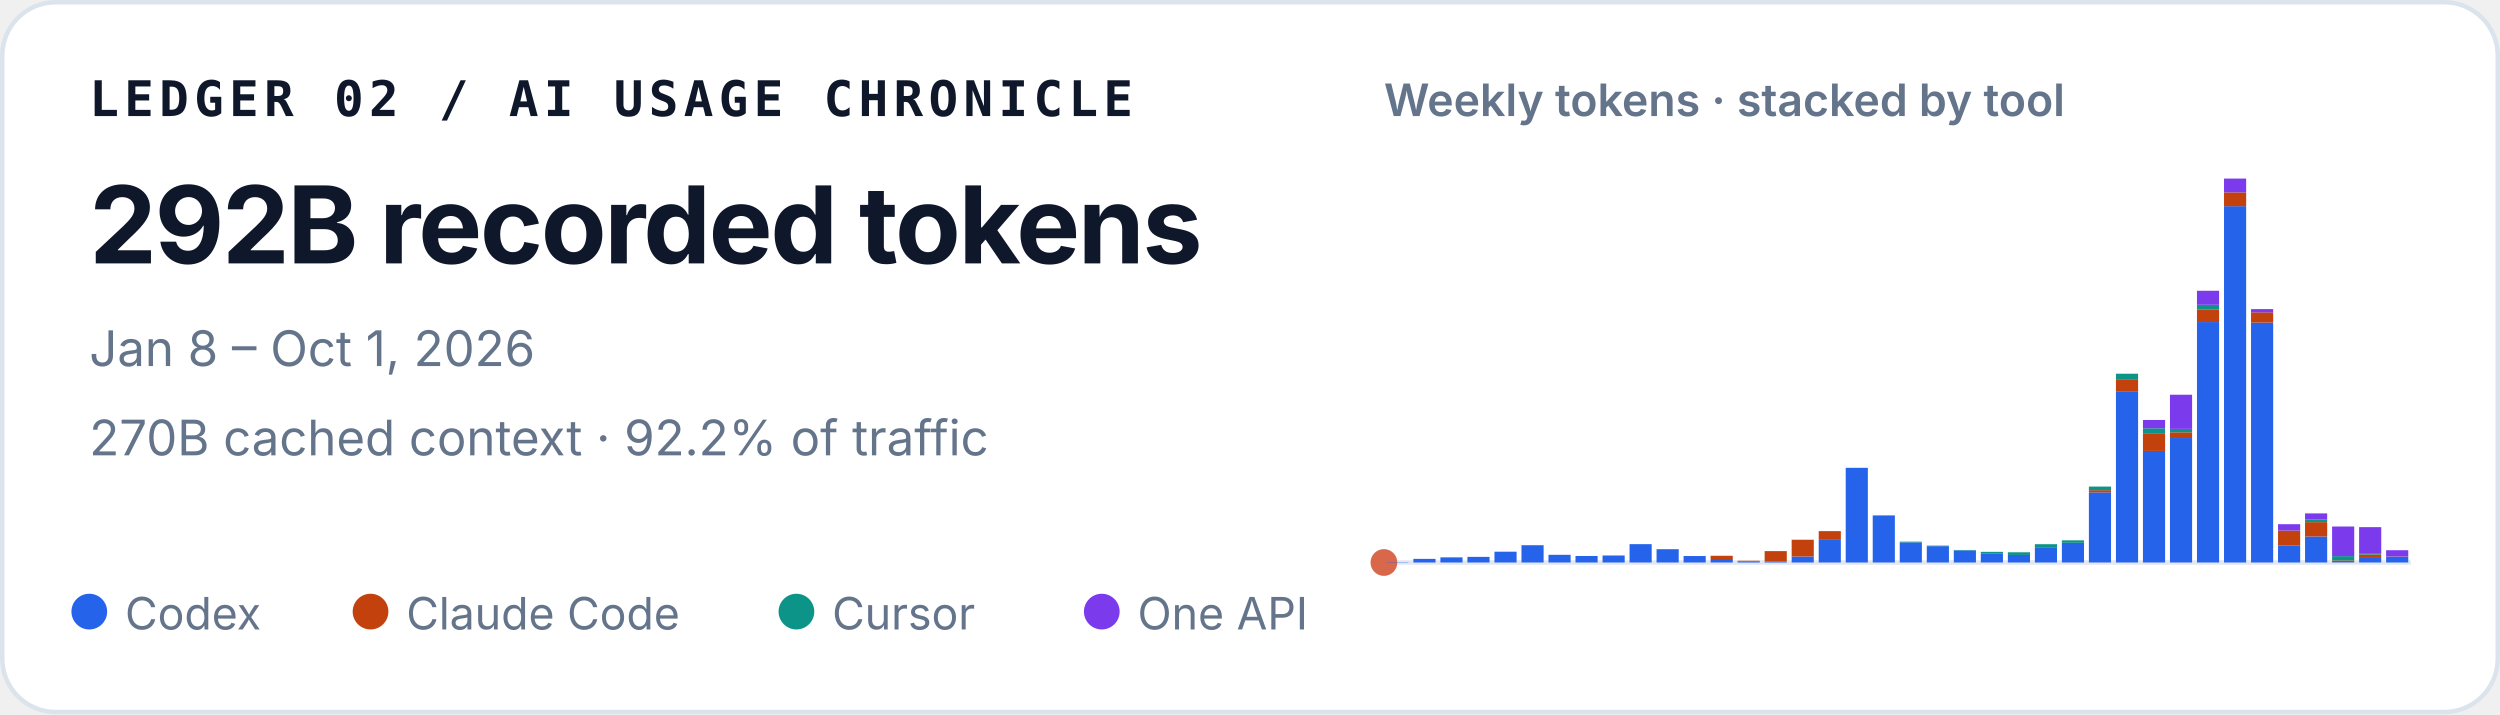
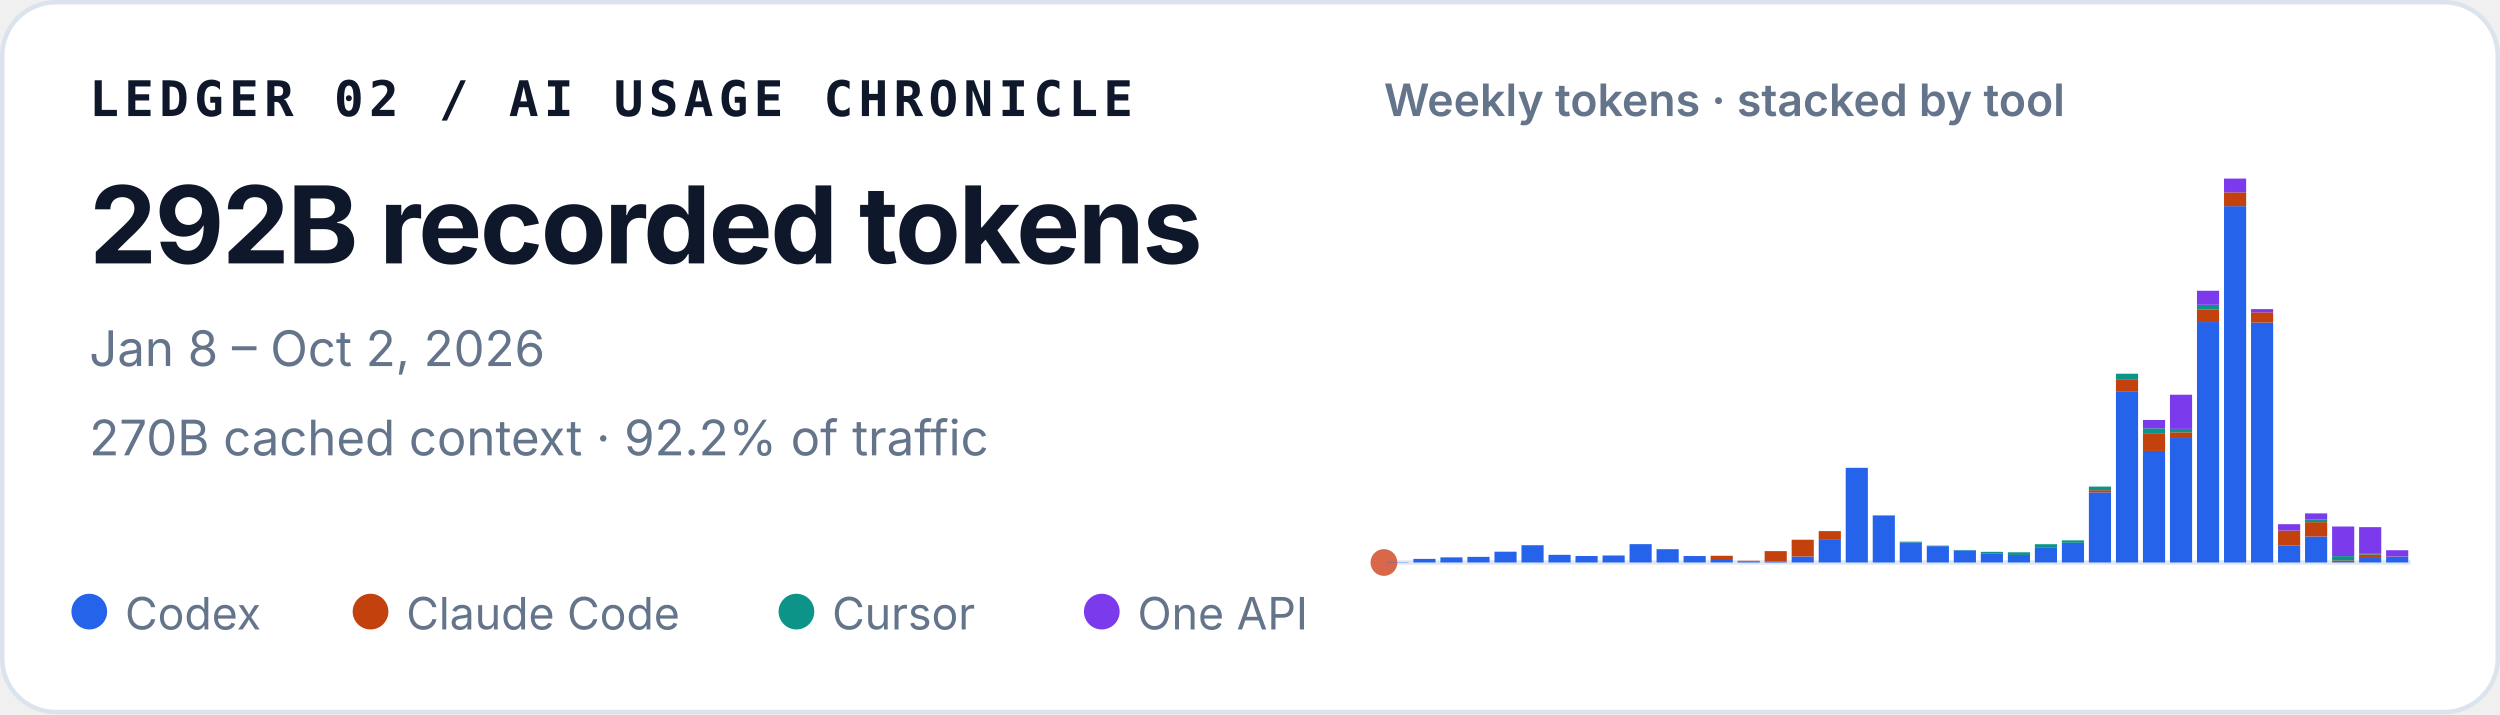
<svg xmlns="http://www.w3.org/2000/svg" width="560" height="160" viewBox="0 0 560 160" role="img" aria-labelledby="title desc">
  <style>
    text { font-family: ui-sans-serif, -apple-system, BlinkMacSystemFont, "Segoe UI", sans-serif; fill: #0f172a; }
    .identity { font-family: ui-monospace, SFMono-Regular, Menlo, Consolas, monospace; font-size: 11px; font-weight: 700; letter-spacing: .11em; }
    .total { font-size: 24px; font-weight: 720; letter-spacing: -.02em; }
    .meta { font-size: 11px; fill: #64748b; }
    .chart-title { font-size: 10px; font-weight: 600; fill: #64748b; }
    .legend { font-size: 10px; fill: #64748b; }
  </style>
  <rect x=".5" y=".5" width="559" height="159" rx="12" fill="#ffffff" stroke="#dbe3ec" />
  <text x="20" y="26" class="identity">LEDGER 02 / AI USAGE CHRONICLE</text>
  <text x="20" y="59" class="total">292B recorded tokens</text>
-   <text x="20" y="82" class="meta">Jan 8 – Oct 1, 2026</text>
+   <text x="20" y="82" class="meta">Jan 8 – Oct 2, 2026</text>
  <text x="20" y="102" class="meta">270B cached context · 92.2% of traffic</text>
  <text x="310" y="26" class="chart-title">Weekly tokens · stacked by tool</text>
  <line x1="310" y1="126" x2="540" y2="126" stroke="#e2e8f0" />
  <circle cx="310" cy="126" r="3" fill="#D9684B" aria-hidden="true" />
  <g aria-label="Weekly token volume, stacked by tool">
    <rect x="310.54" y="125.93" width="4.96" height="0.07" fill="#2563eb" />
    <rect x="316.60" y="125.19" width="4.96" height="0.81" fill="#2563eb" />
    <rect x="322.65" y="124.85" width="4.96" height="1.15" fill="#2563eb" />
    <rect x="328.70" y="124.74" width="4.96" height="1.26" fill="#2563eb" />
    <rect x="334.76" y="123.58" width="4.96" height="2.42" fill="#2563eb" />
    <rect x="340.81" y="122.13" width="4.96" height="3.87" fill="#2563eb" />
    <rect x="346.86" y="124.28" width="4.96" height="1.72" fill="#2563eb" />
    <rect x="352.91" y="124.54" width="4.96" height="1.46" fill="#2563eb" />
    <rect x="358.97" y="124.43" width="4.96" height="1.57" fill="#2563eb" />
    <rect x="365.02" y="121.89" width="4.96" height="4.11" fill="#2563eb" />
    <rect x="371.07" y="123.02" width="4.96" height="2.98" fill="#2563eb" />
    <rect x="377.12" y="124.55" width="4.96" height="1.45" fill="#2563eb" />
    <rect x="383.18" y="125.44" width="4.96" height="0.56" fill="#2563eb" />
    <rect x="383.18" y="124.49" width="4.96" height="0.95" fill="#c2410c" />
    <rect x="389.23" y="125.74" width="4.96" height="0.26" fill="#2563eb" />
    <rect x="389.23" y="125.61" width="4.96" height="0.13" fill="#c2410c" />
    <rect x="395.28" y="125.78" width="4.96" height="0.22" fill="#2563eb" />
    <rect x="395.28" y="123.45" width="4.96" height="2.33" fill="#c2410c" />
    <rect x="401.33" y="124.66" width="4.96" height="1.34" fill="#2563eb" />
    <rect x="401.33" y="120.90" width="4.96" height="3.75" fill="#c2410c" />
    <rect x="407.39" y="120.93" width="4.96" height="5.07" fill="#2563eb" />
    <rect x="407.39" y="118.97" width="4.96" height="1.96" fill="#c2410c" />
    <rect x="413.44" y="104.79" width="4.96" height="21.21" fill="#2563eb" />
    <rect x="419.49" y="115.49" width="4.96" height="10.51" fill="#2563eb" />
    <rect x="419.49" y="115.47" width="4.96" height="0.03" fill="#c2410c" />
    <rect x="419.49" y="115.41" width="4.96" height="0.05" fill="#0d9488" />
    <rect x="425.54" y="121.50" width="4.96" height="4.50" fill="#2563eb" />
    <rect x="425.54" y="121.33" width="4.96" height="0.17" fill="#0d9488" />
    <rect x="431.60" y="122.34" width="4.96" height="3.66" fill="#2563eb" />
    <rect x="431.60" y="122.22" width="4.96" height="0.12" fill="#0d9488" />
    <rect x="437.65" y="123.29" width="4.96" height="2.71" fill="#2563eb" />
    <rect x="437.65" y="123.19" width="4.96" height="0.10" fill="#0d9488" />
    <rect x="443.70" y="124.05" width="4.96" height="1.95" fill="#2563eb" />
    <rect x="443.70" y="123.61" width="4.96" height="0.44" fill="#0d9488" />
    <rect x="449.76" y="124.31" width="4.96" height="1.69" fill="#2563eb" />
    <rect x="449.76" y="124.31" width="4.96" height="0.00" fill="#c2410c" />
    <rect x="449.76" y="123.71" width="4.96" height="0.60" fill="#0d9488" />
    <rect x="455.81" y="122.72" width="4.96" height="3.28" fill="#2563eb" />
    <rect x="455.81" y="121.90" width="4.96" height="0.82" fill="#0d9488" />
    <rect x="461.86" y="121.59" width="4.96" height="4.41" fill="#2563eb" />
    <rect x="461.86" y="121.04" width="4.96" height="0.55" fill="#0d9488" />
    <rect x="467.91" y="110.29" width="4.96" height="15.71" fill="#2563eb" />
    <rect x="467.91" y="109.80" width="4.96" height="0.49" fill="#c2410c" />
    <rect x="467.91" y="108.99" width="4.96" height="0.81" fill="#0d9488" />
    <rect x="467.91" y="108.99" width="4.96" height="0.00" fill="#7c3aed" />
    <rect x="473.97" y="87.63" width="4.96" height="38.37" fill="#2563eb" />
    <rect x="473.97" y="84.94" width="4.96" height="2.69" fill="#c2410c" />
    <rect x="473.97" y="83.71" width="4.96" height="1.23" fill="#0d9488" />
    <rect x="480.02" y="101.02" width="4.96" height="24.98" fill="#2563eb" />
    <rect x="480.02" y="97.04" width="4.96" height="3.97" fill="#c2410c" />
    <rect x="480.02" y="95.94" width="4.96" height="1.10" fill="#0d9488" />
    <rect x="480.02" y="94.07" width="4.96" height="1.87" fill="#7c3aed" />
    <rect x="486.07" y="98.12" width="4.96" height="27.88" fill="#2563eb" />
    <rect x="486.07" y="96.84" width="4.96" height="1.28" fill="#c2410c" />
    <rect x="486.07" y="96.07" width="4.96" height="0.77" fill="#0d9488" />
    <rect x="486.07" y="88.42" width="4.96" height="7.65" fill="#7c3aed" />
    <rect x="492.12" y="72.14" width="4.96" height="53.86" fill="#2563eb" />
    <rect x="492.12" y="69.30" width="4.96" height="2.84" fill="#c2410c" />
    <rect x="492.12" y="68.27" width="4.96" height="1.04" fill="#0d9488" />
    <rect x="492.12" y="65.13" width="4.96" height="3.14" fill="#7c3aed" />
    <rect x="498.18" y="46.18" width="4.96" height="79.82" fill="#2563eb" />
    <rect x="498.18" y="43.09" width="4.96" height="3.10" fill="#c2410c" />
    <rect x="498.18" y="40.00" width="4.96" height="3.09" fill="#7c3aed" />
    <rect x="504.23" y="72.26" width="4.96" height="53.74" fill="#2563eb" />
    <rect x="504.23" y="69.96" width="4.96" height="2.30" fill="#c2410c" />
    <rect x="504.23" y="69.24" width="4.96" height="0.73" fill="#7c3aed" />
    <rect x="510.28" y="122.15" width="4.96" height="3.85" fill="#2563eb" />
    <rect x="510.28" y="118.85" width="4.96" height="3.29" fill="#c2410c" />
    <rect x="510.28" y="117.42" width="4.96" height="1.43" fill="#7c3aed" />
    <rect x="516.33" y="120.17" width="4.96" height="5.83" fill="#2563eb" />
    <rect x="516.33" y="116.96" width="4.96" height="3.21" fill="#c2410c" />
    <rect x="516.33" y="116.37" width="4.96" height="0.59" fill="#0d9488" />
    <rect x="516.33" y="115.00" width="4.96" height="1.38" fill="#7c3aed" />
    <rect x="522.39" y="125.90" width="4.96" height="0.10" fill="#2563eb" />
    <rect x="522.39" y="125.54" width="4.96" height="0.36" fill="#c2410c" />
    <rect x="522.39" y="124.57" width="4.96" height="0.97" fill="#0d9488" />
    <rect x="522.39" y="117.94" width="4.96" height="6.63" fill="#7c3aed" />
    <rect x="528.44" y="124.78" width="4.96" height="1.22" fill="#2563eb" />
    <rect x="528.44" y="124.20" width="4.96" height="0.58" fill="#c2410c" />
    <rect x="528.44" y="124.06" width="4.96" height="0.14" fill="#0d9488" />
    <rect x="528.44" y="118.08" width="4.96" height="5.98" fill="#7c3aed" />
    <rect x="534.49" y="124.70" width="4.96" height="1.30" fill="#2563eb" />
    <rect x="534.49" y="124.64" width="4.96" height="0.06" fill="#c2410c" />
    <rect x="534.49" y="123.25" width="4.96" height="1.40" fill="#7c3aed" />
  </g>
  <circle cx="20" cy="137" r="4" fill="#2563eb" />
  <text x="28" y="141" class="legend">Codex</text>
  <circle cx="83" cy="137" r="4" fill="#c2410c" />
  <text x="91" y="141" class="legend">Claude Code</text>
  <circle cx="178.4" cy="137" r="4" fill="#0d9488" />
  <text x="186.4" y="141" class="legend">Cursor</text>
  <circle cx="246.8" cy="137" r="4" fill="#7c3aed" />
  <text x="254.8" y="141" class="legend">One API</text>
</svg>
